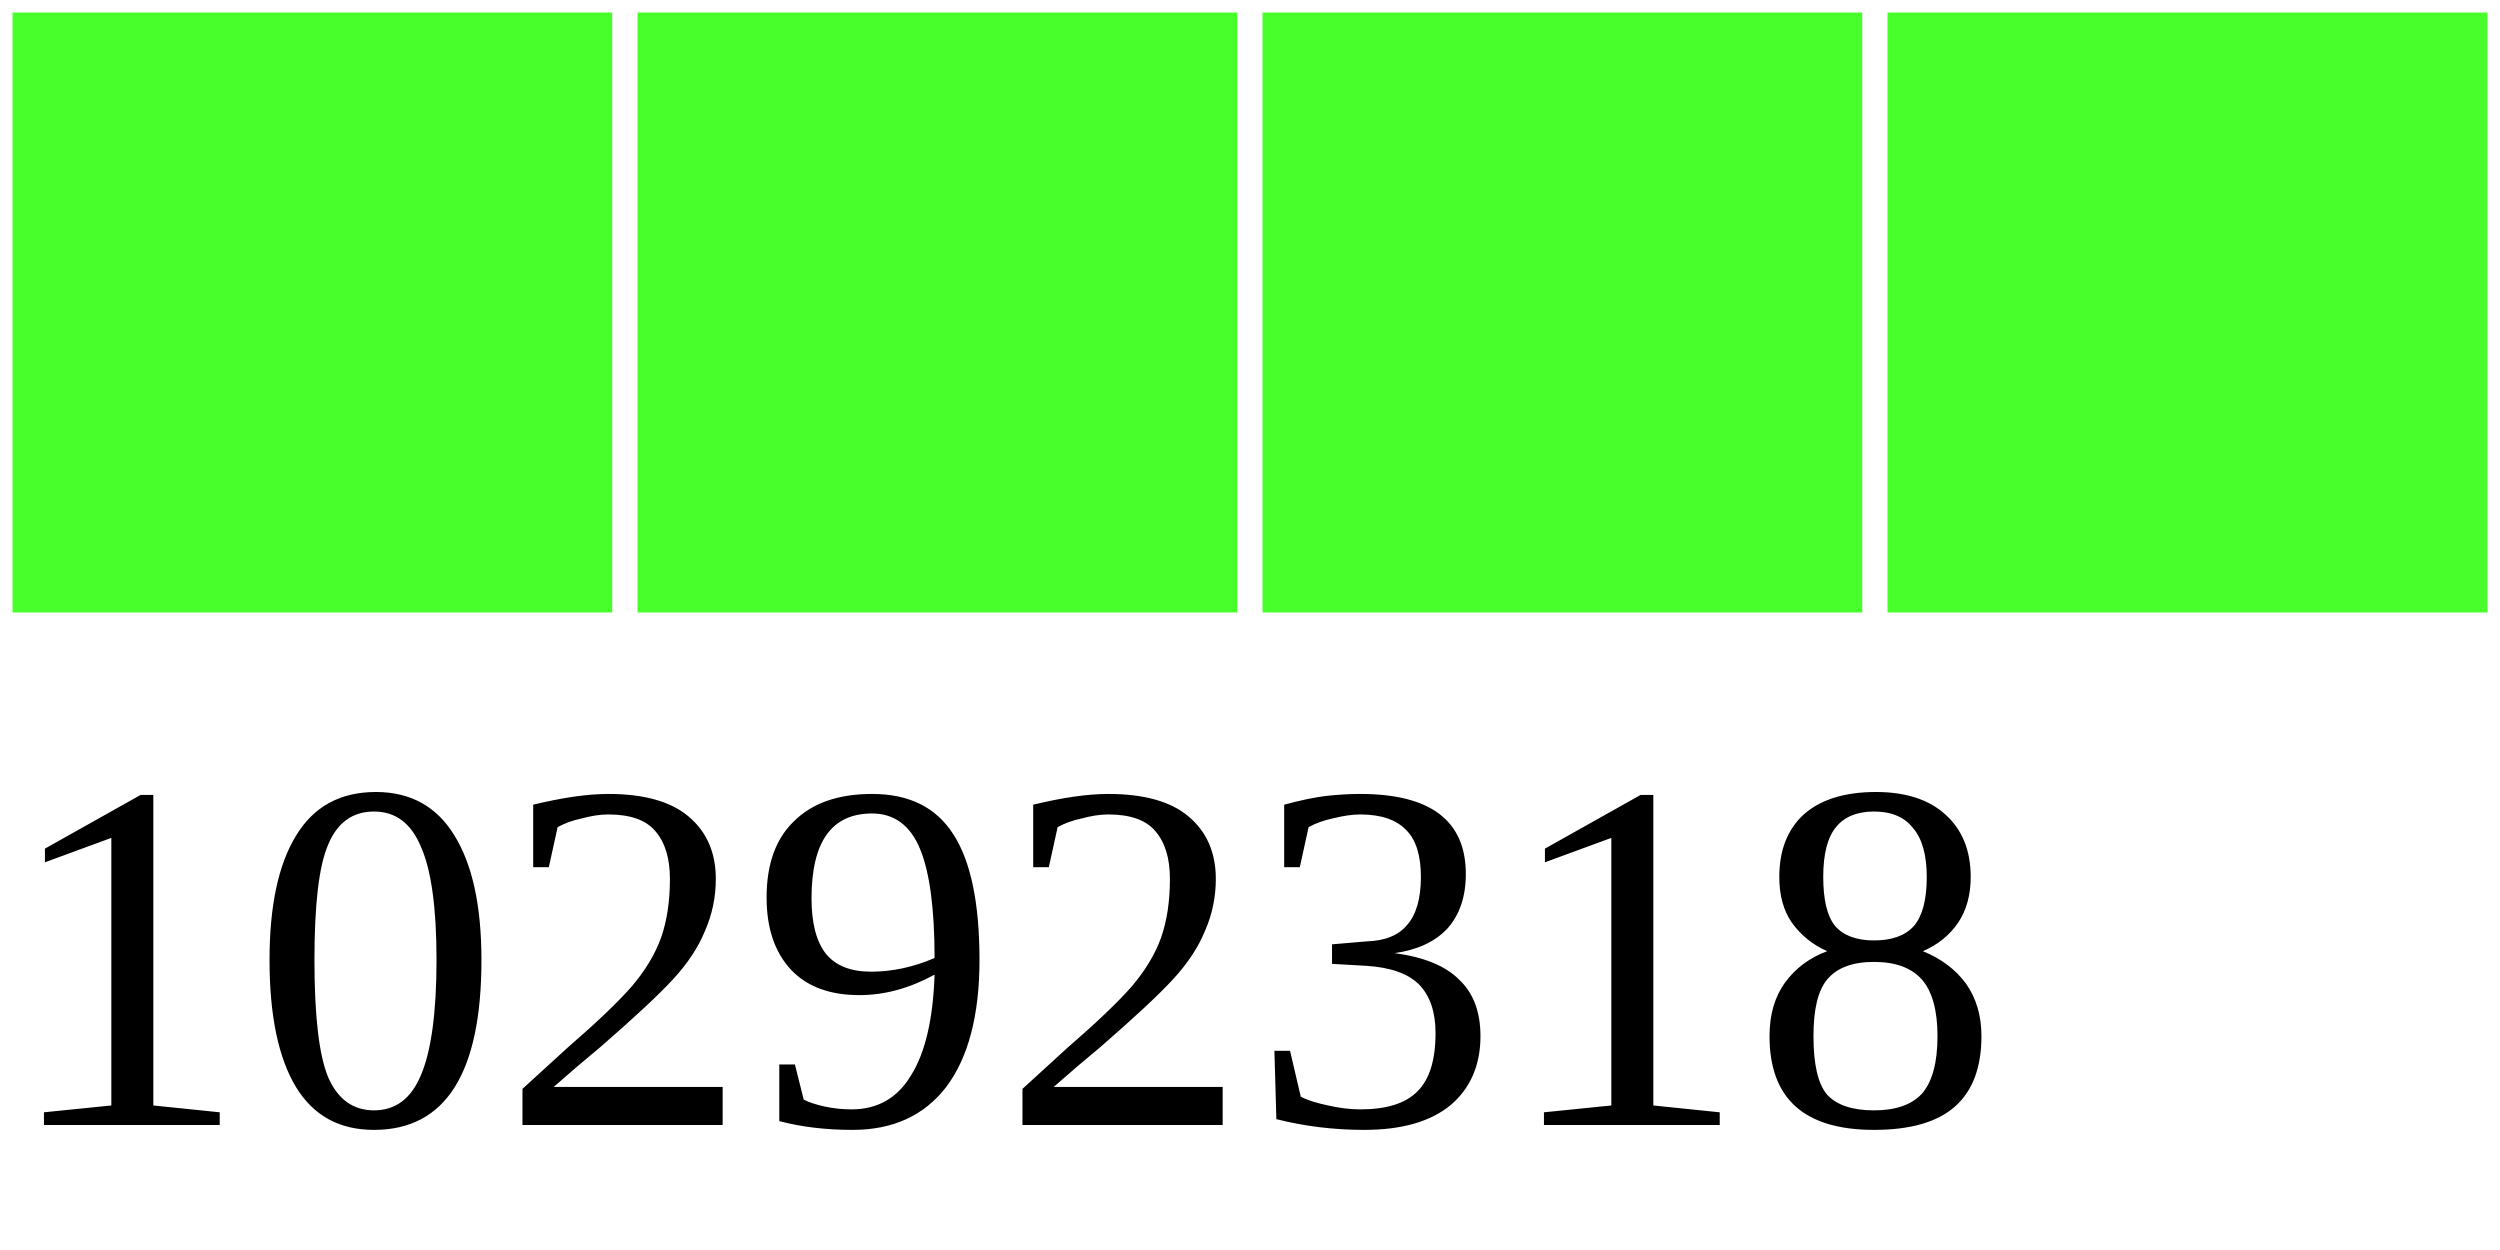
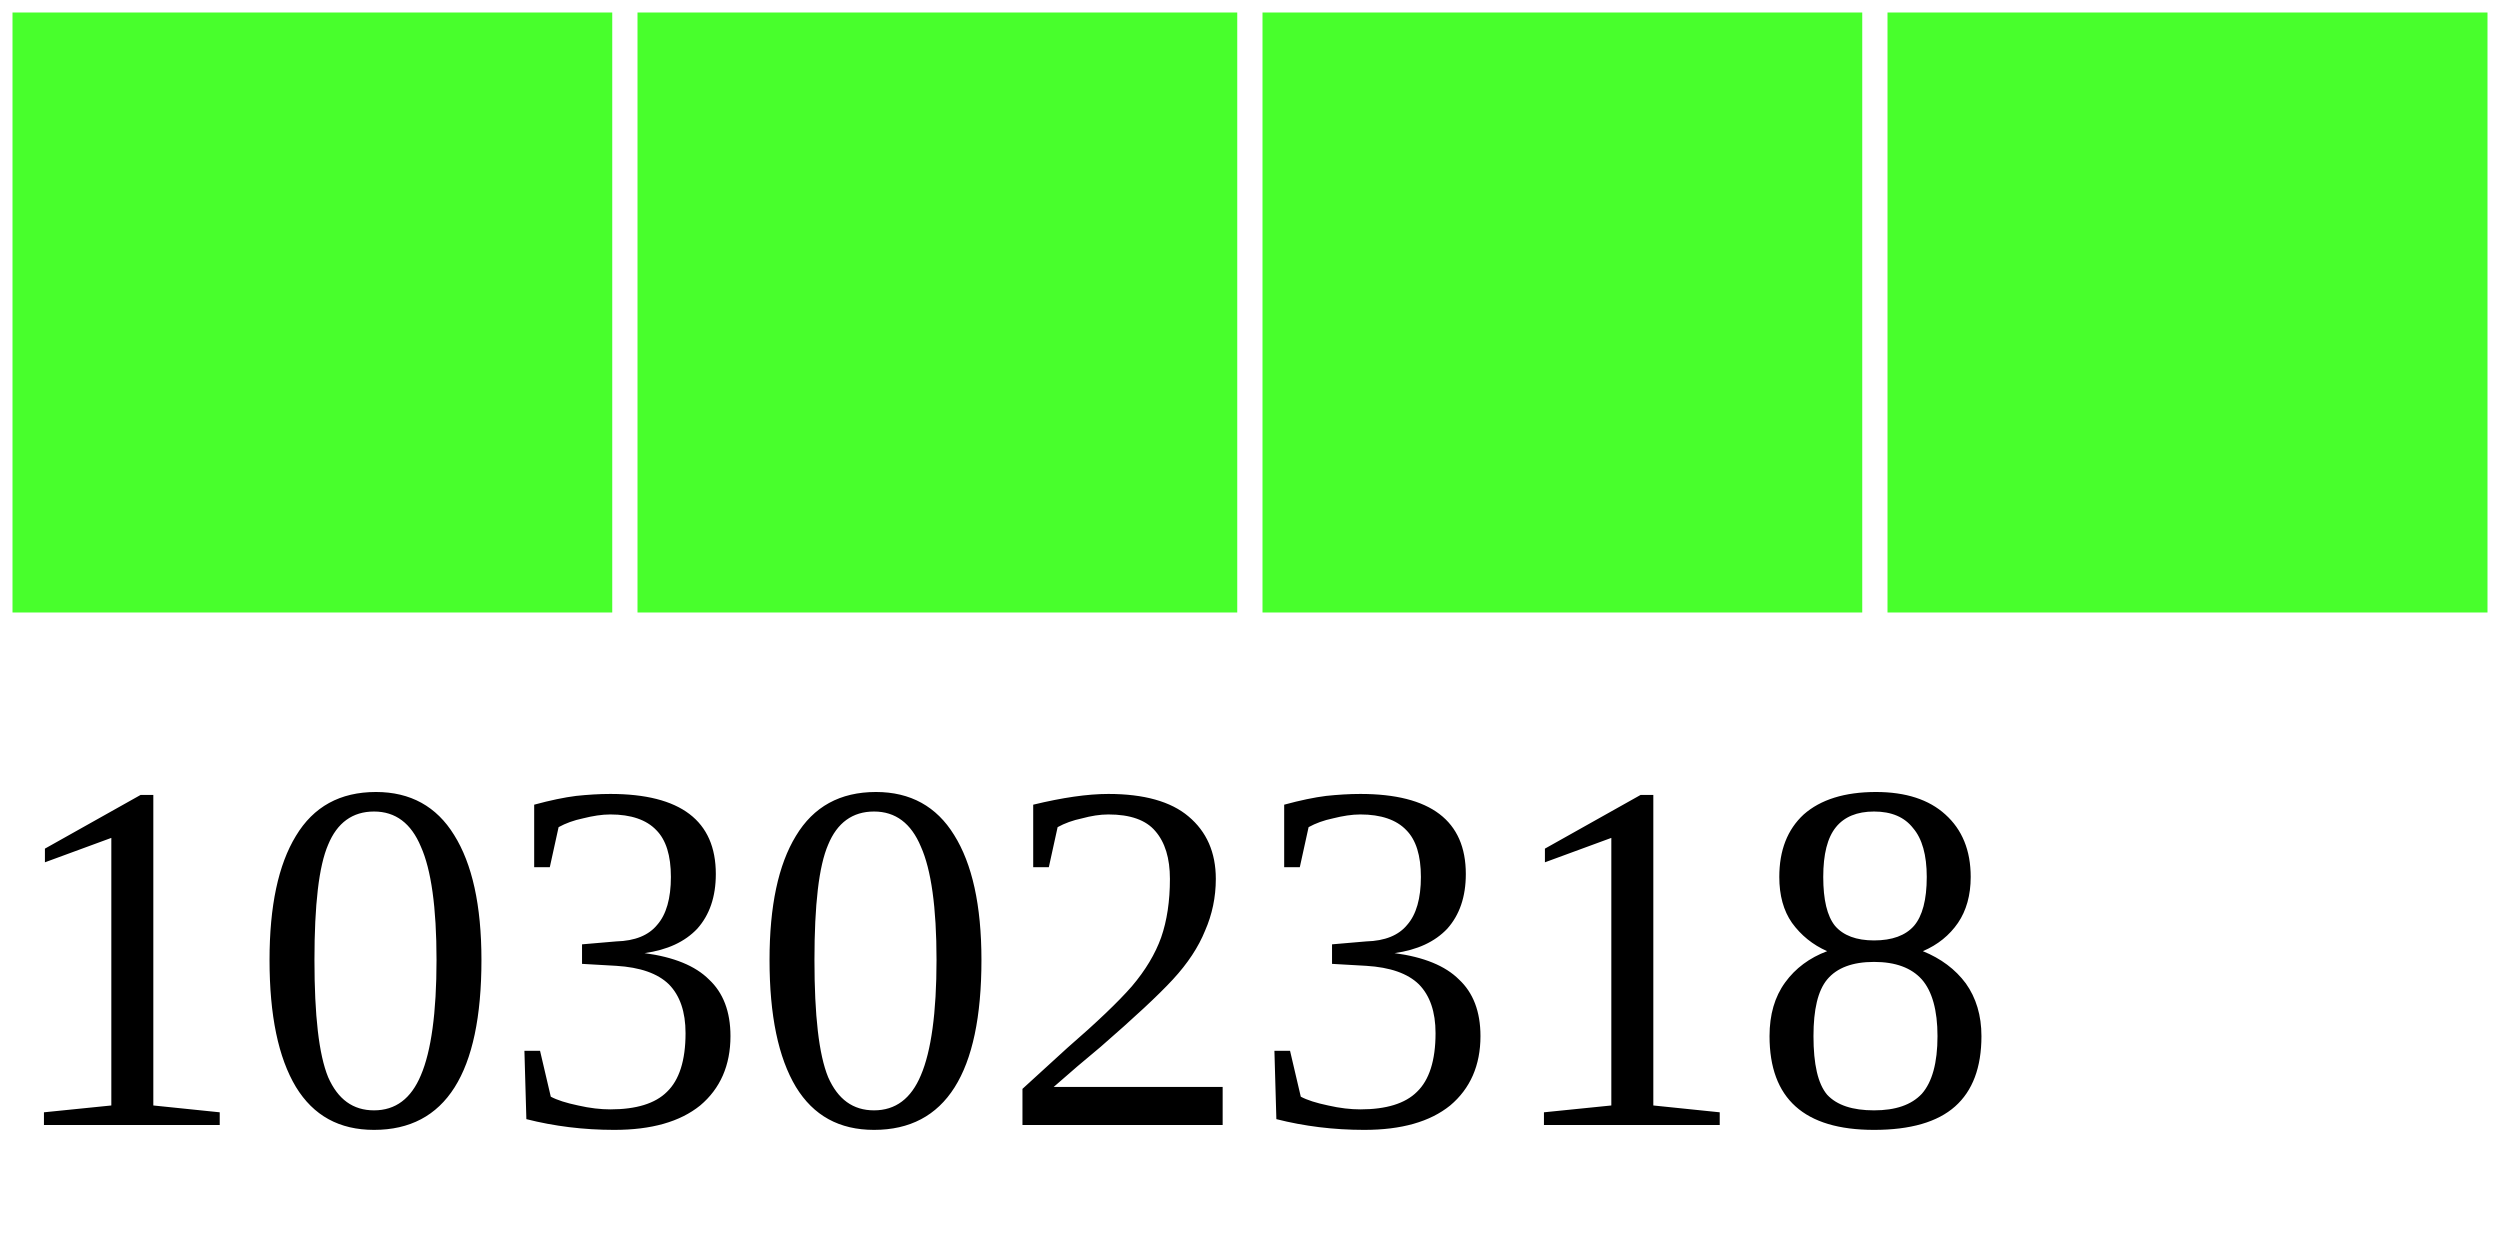
<svg xmlns="http://www.w3.org/2000/svg" width="40" height="20">
  <g>
    <rect width="10" height="10" style="fill:#48FF2C;stroke-width:0.4;stroke:rgb(255,255,255)" x="0" />
    <rect width="10" height="10" style="fill:#48FF2C;stroke-width:0.4;stroke:rgb(255,255,255)" x="10" />
    <rect width="10" height="10" style="fill:#48FF2C;stroke-width:0.4;stroke:rgb(255,255,255)" x="20" />
    <rect width="10" height="10" style="fill:#48FF2C;stroke-width:0.4;stroke:rgb(255,255,255)" x="30" />
-     <text x="0" y="18" fill="black" font-size="8">10292318</text>
+     <text x="0" y="18" fill="black" font-size="8">10302318</text>
  </g>
</svg>
